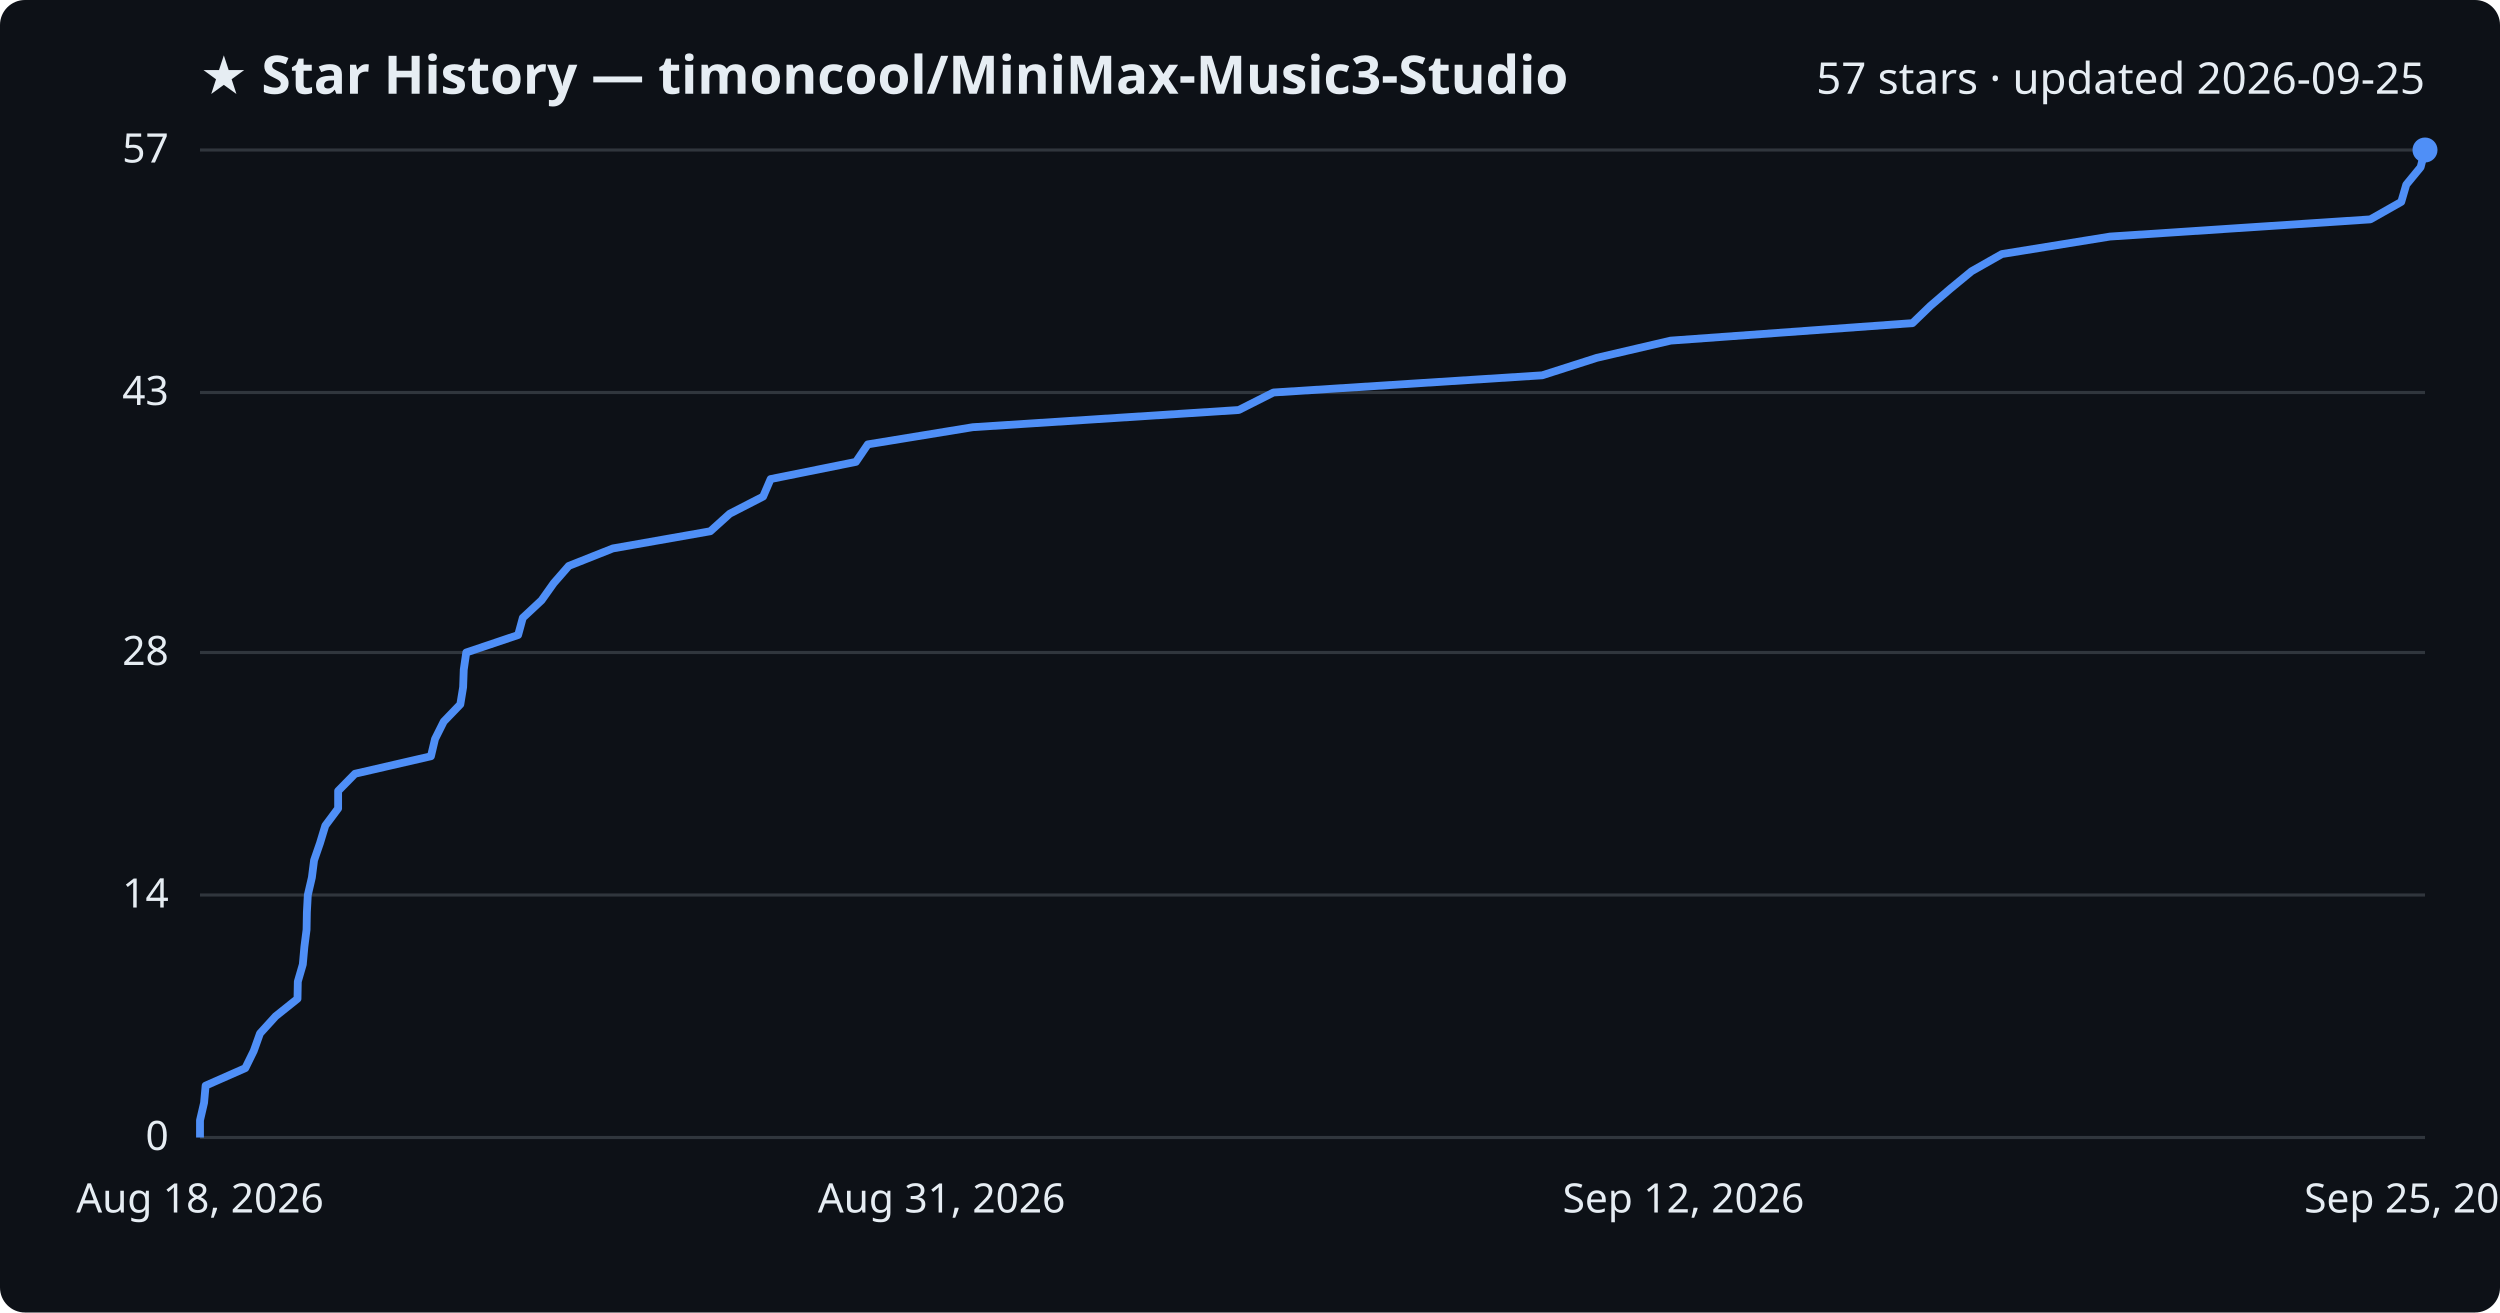
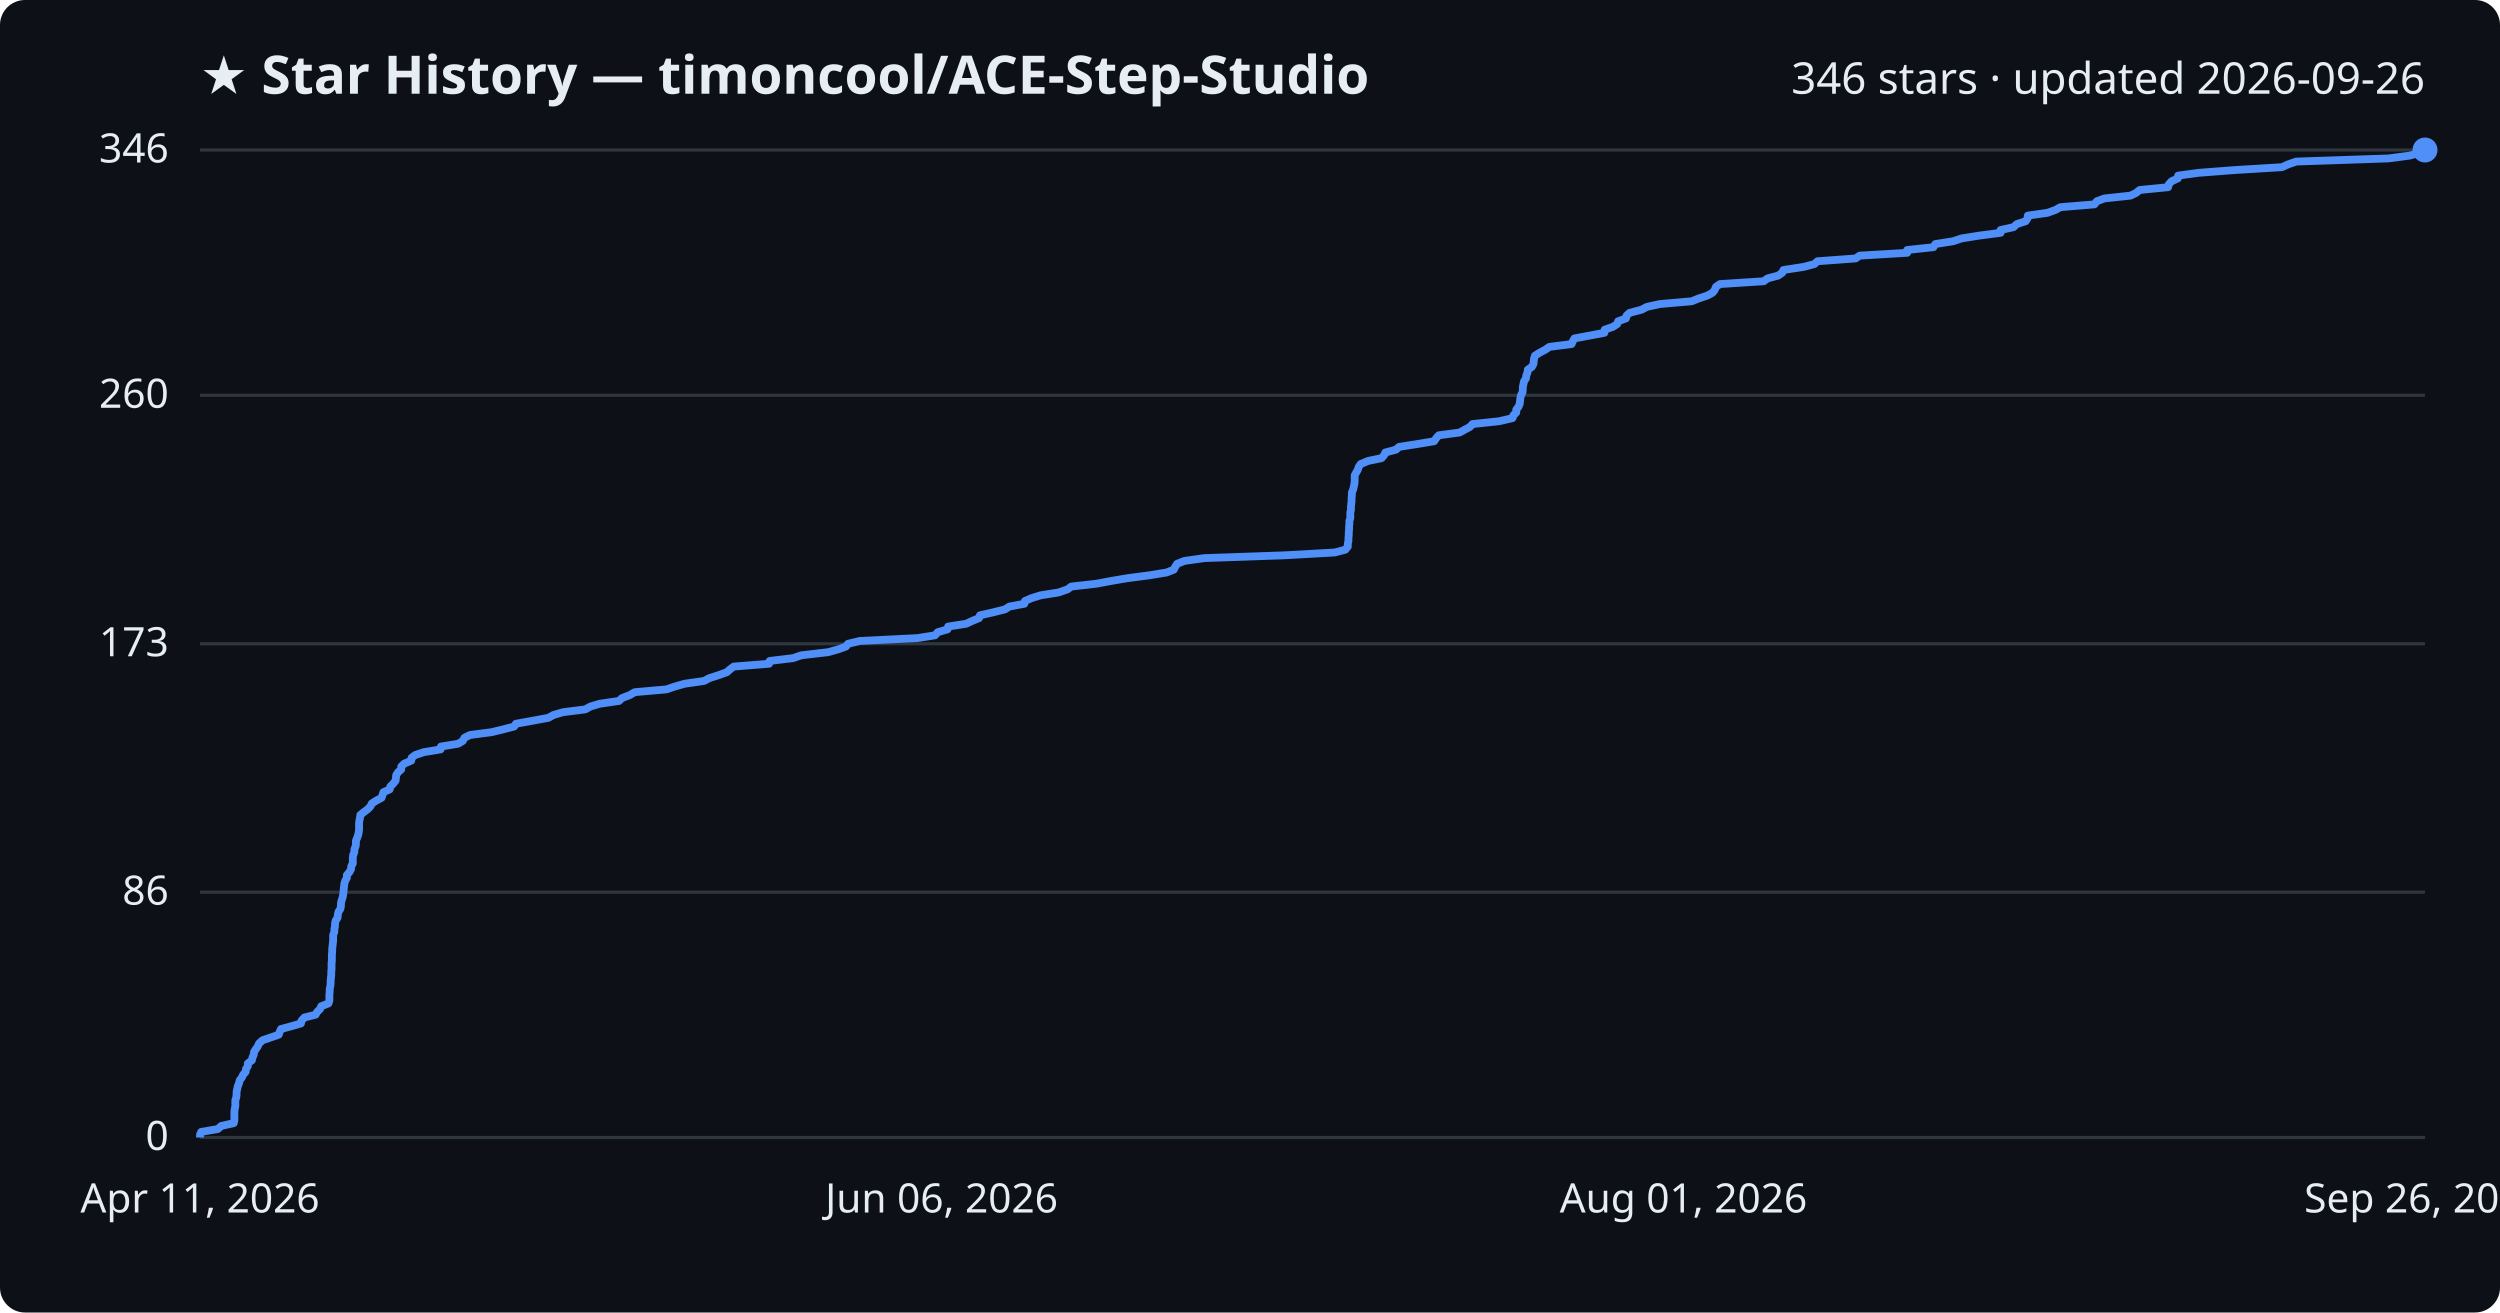
<svg xmlns="http://www.w3.org/2000/svg" viewBox="0 0 800 420" font-family="Segoe UI, sans-serif">
  <rect width="800" height="420" fill="#0d1117" rx="8" />
-   <text x="64" y="30" fill="#e6edf3" font-size="17" font-weight="700">★ Star History — timoncool/MiniMax-Music3-Studio</text>
-   <text x="776" y="30" fill="#e6edf3" font-size="14" text-anchor="end">57 stars · updated 2026-09-25</text>
+   <text x="64" y="30" fill="#e6edf3" font-size="17" font-weight="700">★ Star History — timoncool/ACE-Step-Studio</text>
+   <text x="776" y="30" fill="#e6edf3" font-size="14" text-anchor="end">346 stars · updated 2026-09-26</text>
  <line x1="64" y1="364.0" x2="776" y2="364.0" stroke="#30363d" stroke-width="1" />
  <text x="54" y="368.0" fill="#e6edf3" font-size="13" text-anchor="end">0</text>
-   <line x1="64" y1="286.4" x2="776" y2="286.4" stroke="#30363d" stroke-width="1" />
-   <text x="54" y="290.4" fill="#e6edf3" font-size="13" text-anchor="end">14</text>
-   <line x1="64" y1="208.8" x2="776" y2="208.8" stroke="#30363d" stroke-width="1" />
-   <text x="54" y="212.8" fill="#e6edf3" font-size="13" text-anchor="end">28</text>
-   <line x1="64" y1="125.6" x2="776" y2="125.6" stroke="#30363d" stroke-width="1" />
-   <text x="54" y="129.6" fill="#e6edf3" font-size="13" text-anchor="end">43</text>
+   <line x1="64" y1="285.5" x2="776" y2="285.5" stroke="#30363d" stroke-width="1" />
+   <text x="54" y="289.5" fill="#e6edf3" font-size="13" text-anchor="end">86</text>
+   <line x1="64" y1="206.0" x2="776" y2="206.0" stroke="#30363d" stroke-width="1" />
+   <text x="54" y="210.0" fill="#e6edf3" font-size="13" text-anchor="end">173</text>
+   <line x1="64" y1="126.5" x2="776" y2="126.5" stroke="#30363d" stroke-width="1" />
+   <text x="54" y="130.5" fill="#e6edf3" font-size="13" text-anchor="end">260</text>
  <line x1="64" y1="48.0" x2="776" y2="48.0" stroke="#30363d" stroke-width="1" />
-   <text x="54" y="52.0" fill="#e6edf3" font-size="13" text-anchor="end">57</text>
-   <path d="M64.0,364.0 L64.0,358.5 L65.3,352.9 L65.8,347.4 L78.5,341.8 L81.2,336.3 L83.2,330.7 L88.2,325.2 L95.2,319.6 L95.3,314.1 L96.9,308.6 L97.4,303.0 L98.1,297.5 L98.2,291.9 L98.5,286.4 L99.8,280.8 L100.5,275.3 L102.4,269.8 L104.1,264.2 L108.2,258.7 L108.2,253.1 L113.6,247.6 L137.9,242.0 L139.2,236.5 L142.0,230.9 L147.3,225.4 L148.2,219.9 L148.4,214.3 L149.2,208.8 L165.8,203.2 L167.3,197.7 L173.3,192.1 L177.2,186.6 L182.0,181.1 L196.1,175.5 L227.3,170.0 L233.5,164.4 L244.2,158.9 L246.6,153.3 L273.9,147.8 L277.7,142.2 L311.3,136.7 L396.4,131.2 L407.5,125.6 L493.5,120.1 L511.0,114.5 L534.6,109.0 L612.0,103.4 L617.7,97.9 L624.1,92.4 L630.9,86.8 L640.6,81.3 L675.2,75.7 L758.5,70.2 L768.4,64.6 L770.0,59.1 L774.6,53.5 L776.0,48.0 L776.0,48.0" fill="none" stroke="#4f8ff7" stroke-width="2.5" stroke-linejoin="round" />
+   <text x="54" y="52.0" fill="#e6edf3" font-size="13" text-anchor="end">346</text>
+   <path d="M64.0,364.0 L64.0,363.1 L64.4,362.2 L69.7,361.3 L70.8,360.3 L74.8,359.4 L75.0,358.5 L75.0,357.6 L75.0,356.7 L75.0,355.8 L75.1,354.9 L75.3,354.0 L75.3,353.0 L75.3,352.1 L75.6,351.2 L75.7,350.3 L75.7,349.4 L75.9,348.5 L76.1,347.6 L76.5,346.6 L76.7,345.7 L77.4,344.8 L77.8,343.9 L78.6,343.0 L78.7,342.1 L79.3,341.2 L79.3,340.3 L80.6,339.3 L80.8,338.4 L81.2,337.5 L81.3,336.6 L81.9,335.7 L82.5,334.8 L82.9,333.9 L84.0,332.9 L86.6,332.0 L89.2,331.1 L89.5,330.2 L89.9,329.3 L93.2,328.4 L96.3,327.5 L96.5,326.6 L97.4,325.6 L101.0,324.7 L101.5,323.8 L102.4,322.9 L102.8,322.0 L105.1,321.1 L105.4,320.2 L105.4,319.2 L105.4,318.3 L105.5,317.4 L105.5,316.5 L105.7,315.6 L105.8,314.7 L105.8,313.8 L105.9,312.9 L106.0,311.9 L106.0,311.0 L106.1,310.1 L106.1,309.2 L106.1,308.3 L106.2,307.4 L106.2,306.5 L106.2,305.5 L106.3,304.6 L106.3,303.7 L106.4,302.8 L106.5,301.9 L106.6,301.0 L106.6,300.1 L106.6,299.2 L107.0,298.2 L107.0,297.3 L107.2,296.4 L107.2,295.5 L107.4,294.6 L108.0,293.7 L108.1,292.8 L108.3,291.8 L108.9,290.9 L109.1,290.0 L109.1,289.1 L109.3,288.2 L109.6,287.3 L109.8,286.4 L109.9,285.5 L110.0,284.5 L110.1,283.6 L110.2,282.7 L110.5,281.8 L111.0,280.9 L111.0,280.0 L111.8,279.1 L112.3,278.2 L112.4,277.2 L112.9,276.3 L112.9,275.4 L112.9,274.5 L113.0,273.6 L113.4,272.7 L113.4,271.8 L113.8,270.8 L113.9,269.9 L113.9,269.0 L114.3,268.1 L114.6,267.2 L114.8,266.3 L114.9,265.4 L114.9,264.5 L114.9,263.5 L115.0,262.6 L115.2,261.7 L115.3,260.8 L116.4,259.9 L117.6,259.0 L118.5,258.1 L119.0,257.1 L120.4,256.2 L122.1,255.3 L122.4,254.4 L122.7,253.5 L124.7,252.6 L124.9,251.7 L125.8,250.8 L126.6,249.8 L126.7,248.9 L126.8,248.0 L127.4,247.1 L128.4,246.2 L128.4,245.3 L129.3,244.4 L131.6,243.4 L131.7,242.5 L132.9,241.6 L135.6,240.7 L141.0,239.8 L141.1,238.9 L146.6,238.0 L148.1,237.1 L148.6,236.1 L150.4,235.2 L157.3,234.3 L161.0,233.4 L164.5,232.5 L165.1,231.6 L170.1,230.7 L175.5,229.7 L177.1,228.8 L180.2,227.9 L187.3,227.0 L188.9,226.1 L191.9,225.2 L198.1,224.3 L199.0,223.4 L201.6,222.4 L203.1,221.5 L213.3,220.6 L215.9,219.7 L219.1,218.8 L225.3,217.9 L227.0,217.0 L230.1,216.0 L232.6,215.1 L233.6,214.2 L234.8,213.3 L246.1,212.4 L246.3,211.5 L253.8,210.6 L256.4,209.7 L265.0,208.7 L268.2,207.8 L270.7,206.9 L271.4,206.0 L275.2,205.1 L293.5,204.2 L299.2,203.3 L300.1,202.3 L303.2,201.4 L303.4,200.5 L309.2,199.6 L311.1,198.7 L313.3,197.8 L313.6,196.9 L317.6,196.0 L321.6,195.0 L323.0,194.1 L327.8,193.2 L328.0,192.3 L330.1,191.4 L333.0,190.5 L338.7,189.6 L341.6,188.6 L342.8,187.7 L350.8,186.8 L355.6,185.9 L360.9,185.0 L367.8,184.1 L373.3,183.2 L375.6,182.3 L376.1,181.3 L376.7,180.4 L379.0,179.5 L385.3,178.6 L411.0,177.7 L427.1,176.8 L430.5,175.9 L431.3,174.9 L431.3,174.0 L431.5,173.1 L431.5,172.2 L431.6,171.3 L431.6,170.4 L431.7,169.5 L431.7,168.6 L431.8,167.6 L431.8,166.7 L432.1,165.8 L432.1,164.9 L432.1,164.0 L432.3,163.1 L432.3,162.2 L432.4,161.2 L432.5,160.3 L432.5,159.4 L432.6,158.5 L432.6,157.6 L433.0,156.7 L433.2,155.8 L433.4,154.9 L433.5,153.9 L433.5,153.0 L433.5,152.1 L434.0,151.2 L434.5,150.3 L434.8,149.4 L435.4,148.5 L437.8,147.5 L442.1,146.6 L442.9,145.7 L443.3,144.8 L446.7,143.9 L447.7,143.0 L453.5,142.1 L458.9,141.2 L459.6,140.2 L460.4,139.3 L467.1,138.4 L468.7,137.5 L470.4,136.6 L471.2,135.7 L479.7,134.8 L484.0,133.8 L484.3,132.9 L485.2,132.0 L485.2,131.1 L485.9,130.2 L486.3,129.3 L486.4,128.4 L486.5,127.5 L486.7,126.5 L487.2,125.6 L487.3,124.7 L487.3,123.8 L487.5,122.9 L487.7,122.0 L488.3,121.1 L488.4,120.2 L488.8,119.2 L488.9,118.3 L490.2,117.4 L490.7,116.5 L490.8,115.6 L490.9,114.7 L491.2,113.8 L492.8,112.8 L494.5,111.9 L495.8,111.0 L502.9,110.1 L503.3,109.2 L503.8,108.3 L508.6,107.4 L513.4,106.5 L513.5,105.5 L516.1,104.6 L517.5,103.7 L517.8,102.8 L520.3,101.9 L520.5,101.0 L521.5,100.1 L525.3,99.1 L527.0,98.2 L531.1,97.3 L541.4,96.4 L543.6,95.5 L546.3,94.6 L548.0,93.7 L548.7,92.8 L549.1,91.8 L550.4,90.9 L564.4,90.0 L565.6,89.1 L569.0,88.2 L570.3,87.3 L570.7,86.4 L577.2,85.4 L580.6,84.5 L581.6,83.6 L593.8,82.7 L595.1,81.8 L610.3,80.9 L610.3,80.0 L618.7,79.1 L619.3,78.1 L625.0,77.2 L627.7,76.3 L633.3,75.4 L640.2,74.5 L640.2,73.6 L644.3,72.7 L645.4,71.7 L648.2,70.8 L648.8,69.9 L648.9,69.0 L655.2,68.1 L657.7,67.2 L659.3,66.3 L670.2,65.4 L671.0,64.4 L673.4,63.5 L681.8,62.6 L683.6,61.7 L684.7,60.8 L693.8,59.9 L694.0,59.0 L694.9,58.0 L696.9,57.1 L697.0,56.2 L703.6,55.3 L715.4,54.4 L730.2,53.5 L732.2,52.6 L734.8,51.7 L764.3,50.7 L771.1,49.8 L774.3,48.9 L774.9,48.0 L776.0,48.0" fill="none" stroke="#4f8ff7" stroke-width="2.5" stroke-linejoin="round" />
  <circle cx="776.0" cy="48.0" r="4" fill="#4f8ff7" />
-   <text x="64.0" y="388" fill="#e6edf3" font-size="13" text-anchor="middle">Aug 18, 2026</text>
-   <text x="301.3" y="388" fill="#e6edf3" font-size="13" text-anchor="middle">Aug 31, 2026</text>
-   <text x="538.7" y="388" fill="#e6edf3" font-size="13" text-anchor="middle">Sep 12, 2026</text>
-   <text x="776.0" y="388" fill="#e6edf3" font-size="13" text-anchor="middle">Sep 25, 2026</text>
+   <text x="64.0" y="388" fill="#e6edf3" font-size="13" text-anchor="middle">Apr 11, 2026</text>
+   <text x="301.3" y="388" fill="#e6edf3" font-size="13" text-anchor="middle">Jun 06, 2026</text>
+   <text x="538.7" y="388" fill="#e6edf3" font-size="13" text-anchor="middle">Aug 01, 2026</text>
+   <text x="776.0" y="388" fill="#e6edf3" font-size="13" text-anchor="middle">Sep 26, 2026</text>
</svg>
